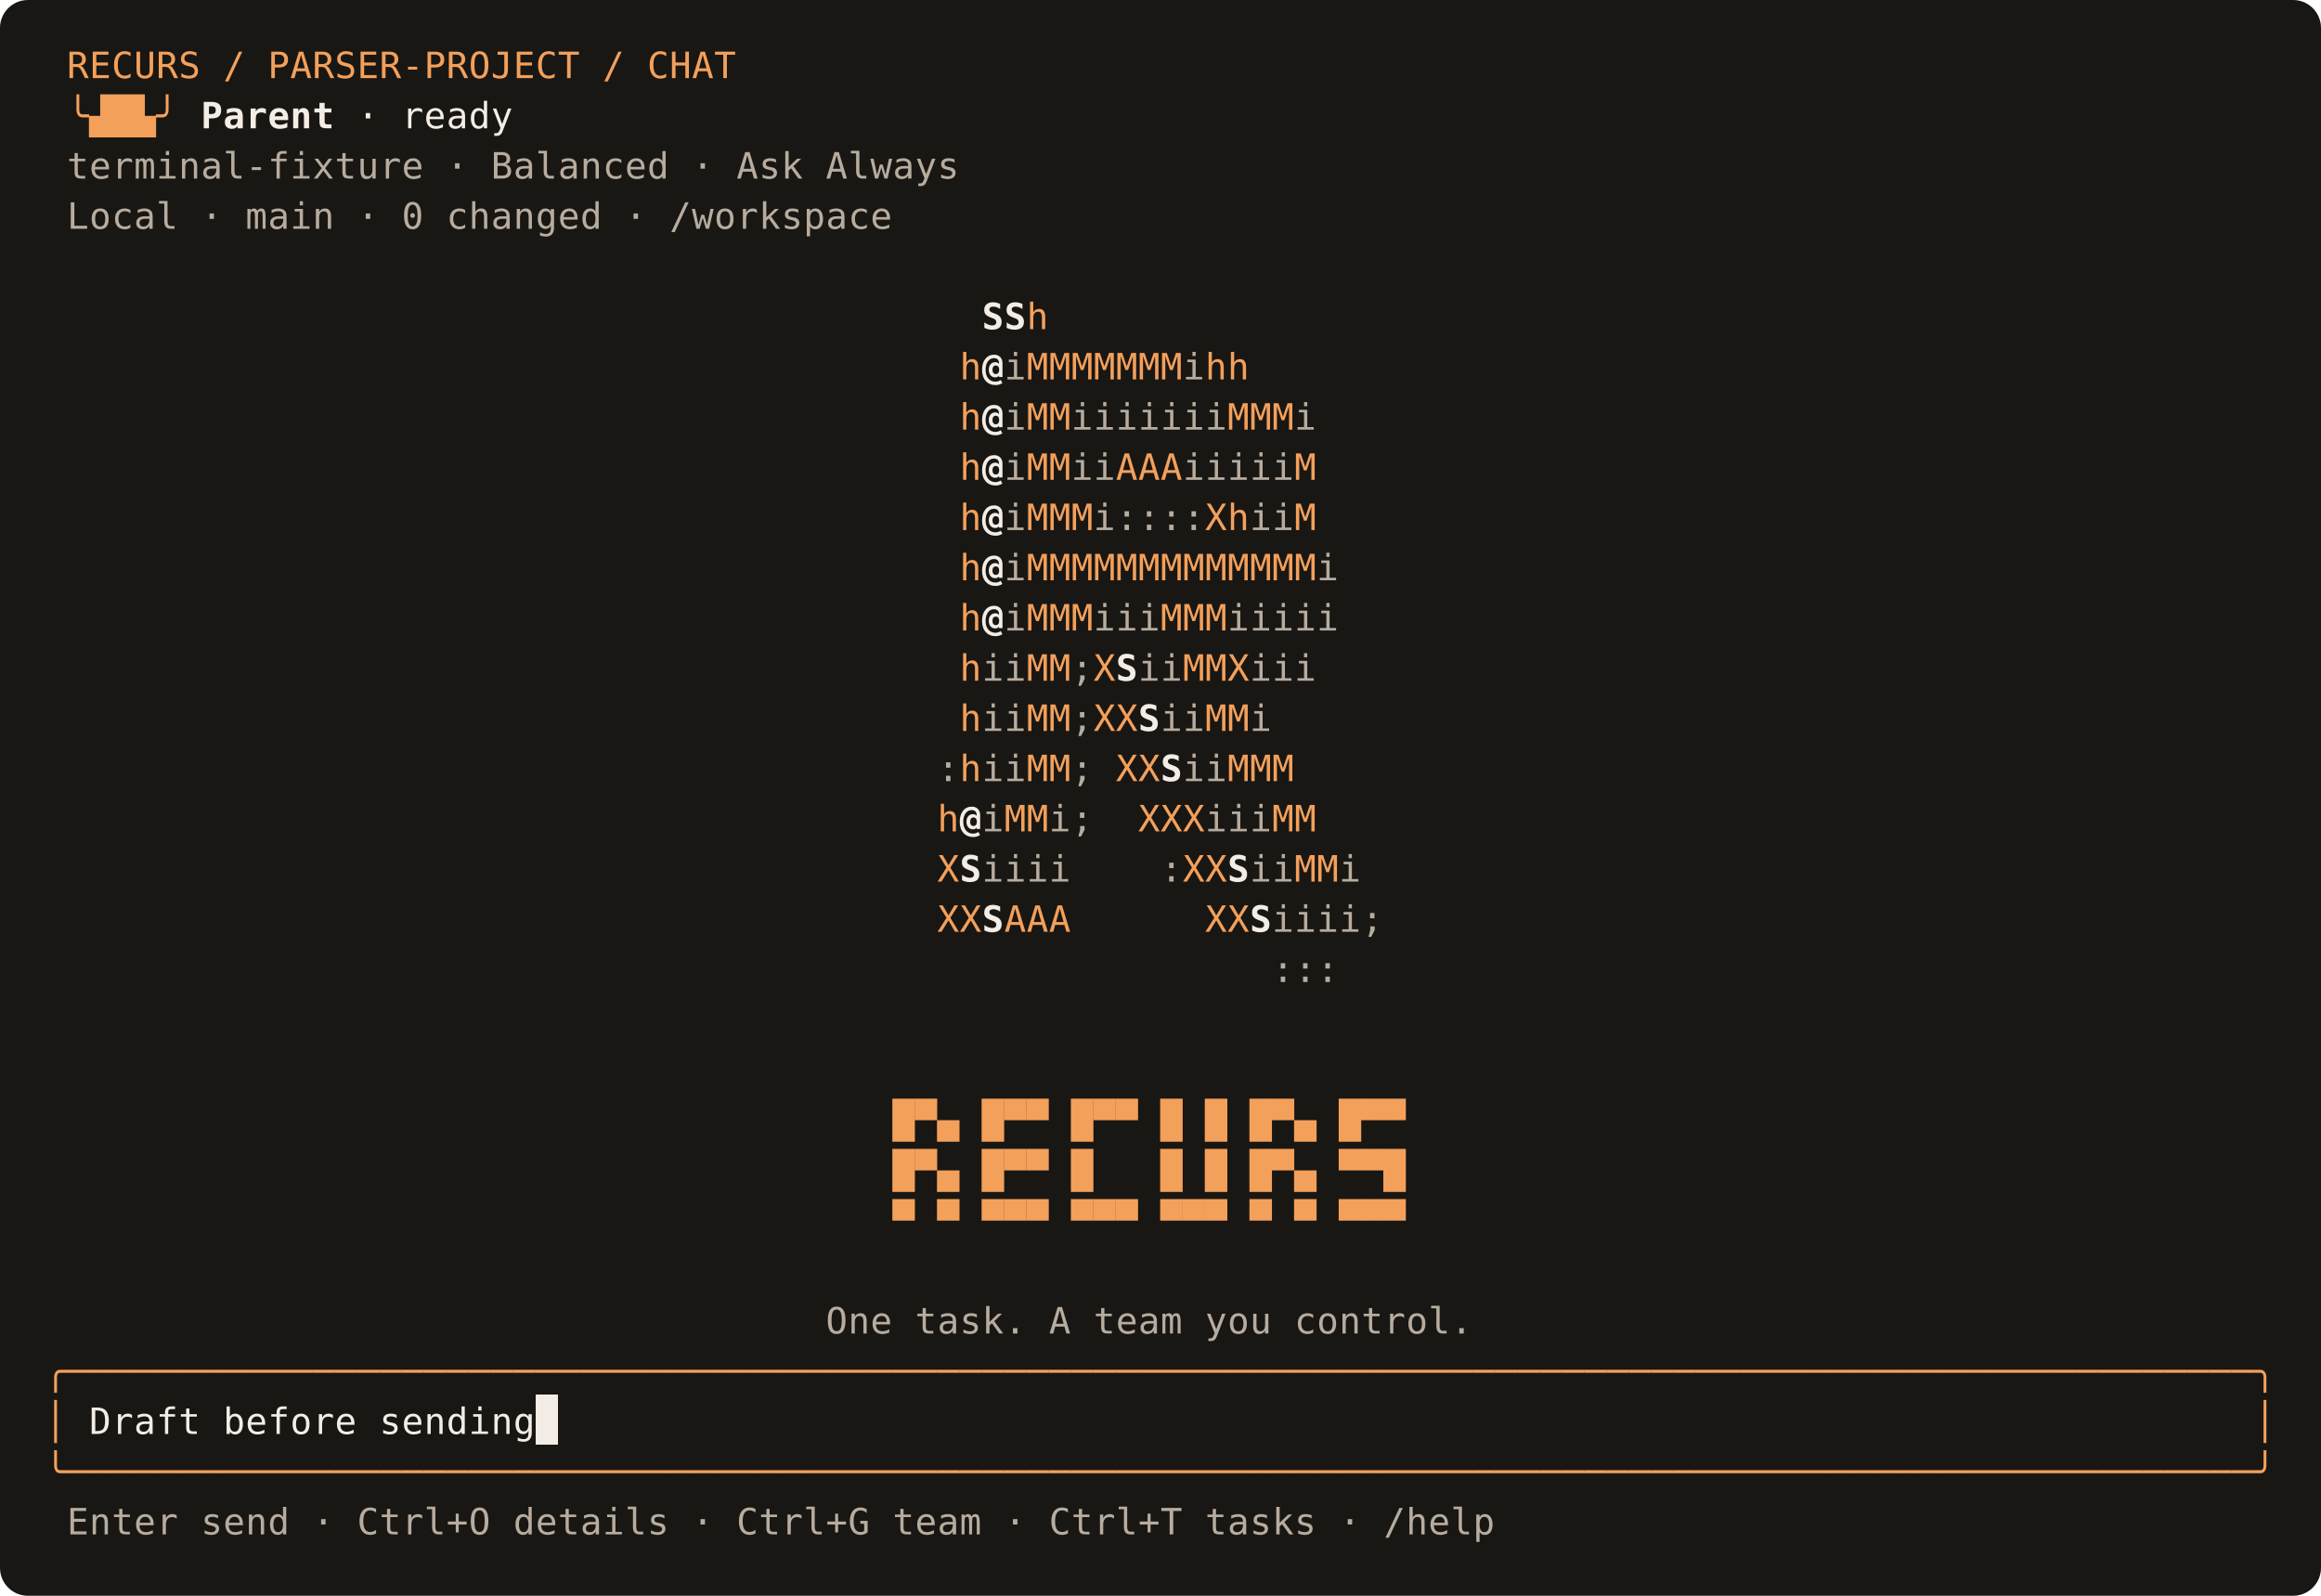
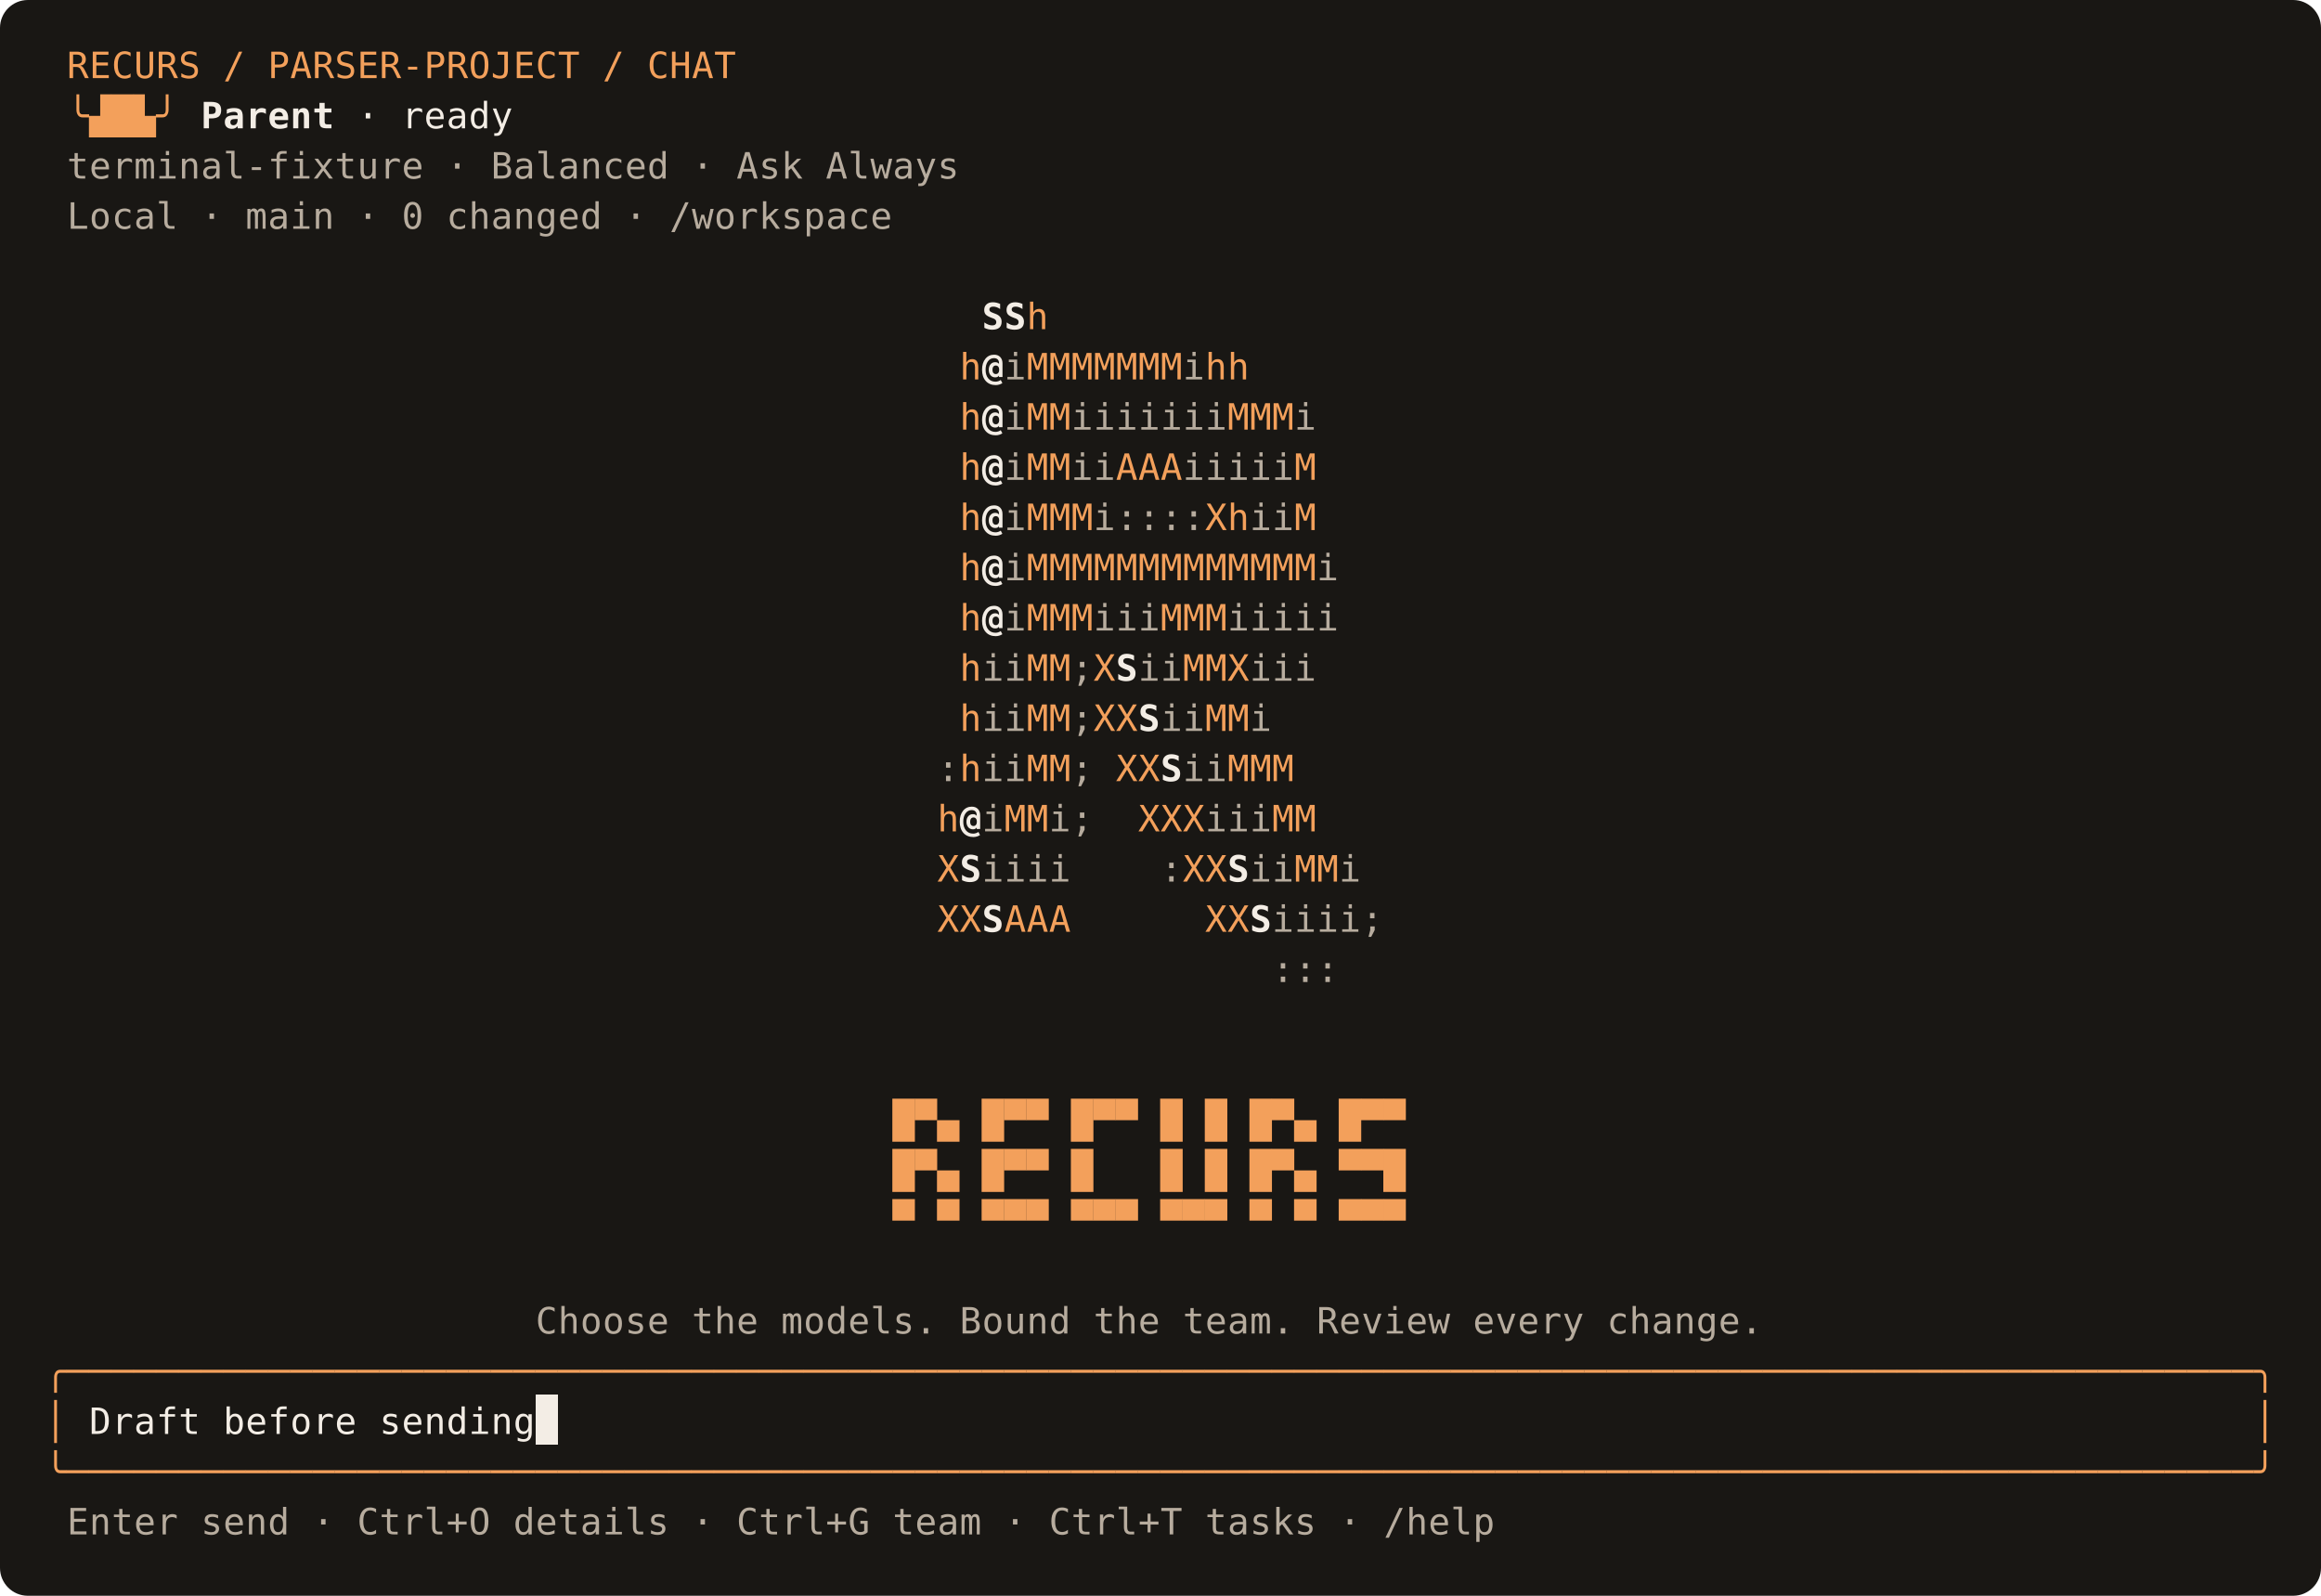
<svg xmlns="http://www.w3.org/2000/svg" width="832" height="572" viewBox="0 0 832 572" role="img" aria-label="Recurs terminal: opening-draft">
  <rect width="832" height="572" rx="10" fill="#191714" />
  <g shape-rendering="crispEdges">
    <rect x="16" y="14" width="800" height="18" fill="#191714" />
    <rect x="16" y="32" width="800" height="18" fill="#191714" />
    <rect x="16" y="50" width="800" height="18" fill="#191714" />
    <rect x="16" y="68" width="800" height="18" fill="#191714" />
    <rect x="16" y="86" width="800" height="18" fill="#191714" />
    <rect x="16" y="104" width="800" height="18" fill="#191714" />
    <rect x="16" y="122" width="800" height="18" fill="#191714" />
    <rect x="16" y="140" width="800" height="18" fill="#191714" />
    <rect x="16" y="158" width="800" height="18" fill="#191714" />
    <rect x="16" y="176" width="800" height="18" fill="#191714" />
    <rect x="16" y="194" width="800" height="18" fill="#191714" />
    <rect x="16" y="212" width="800" height="18" fill="#191714" />
    <rect x="16" y="230" width="800" height="18" fill="#191714" />
    <rect x="16" y="248" width="800" height="18" fill="#191714" />
    <rect x="16" y="266" width="800" height="18" fill="#191714" />
    <rect x="16" y="284" width="800" height="18" fill="#191714" />
    <rect x="16" y="302" width="800" height="18" fill="#191714" />
    <rect x="16" y="320" width="800" height="18" fill="#191714" />
    <rect x="16" y="338" width="800" height="18" fill="#191714" />
    <rect x="16" y="356" width="800" height="18" fill="#191714" />
    <rect x="16" y="374" width="800" height="18" fill="#191714" />
    <rect x="16" y="392" width="800" height="18" fill="#191714" />
    <rect x="16" y="410" width="800" height="18" fill="#191714" />
    <rect x="16" y="428" width="800" height="18" fill="#191714" />
    <rect x="16" y="446" width="800" height="18" fill="#191714" />
    <rect x="16" y="464" width="800" height="18" fill="#191714" />
    <rect x="16" y="482" width="800" height="18" fill="#191714" />
    <rect x="16" y="500" width="176" height="18" fill="#191714" />
    <rect x="192" y="500" width="8" height="18" fill="#f3ede5" />
    <rect x="200" y="500" width="616" height="18" fill="#191714" />
    <rect x="16" y="518" width="800" height="18" fill="#191714" />
    <rect x="16" y="536" width="800" height="18" fill="#191714" />
  </g>
  <g font-family="monospace" font-size="13">
    <text x="24" y="28" fill="#f3a05b">R</text>
    <text x="32" y="28" fill="#f3a05b">E</text>
    <text x="40" y="28" fill="#f3a05b">C</text>
    <text x="48" y="28" fill="#f3a05b">U</text>
    <text x="56" y="28" fill="#f3a05b">R</text>
    <text x="64" y="28" fill="#f3a05b">S</text>
    <text x="80" y="28" fill="#f3a05b">/</text>
    <text x="96" y="28" fill="#f3a05b">P</text>
    <text x="104" y="28" fill="#f3a05b">A</text>
    <text x="112" y="28" fill="#f3a05b">R</text>
    <text x="120" y="28" fill="#f3a05b">S</text>
    <text x="128" y="28" fill="#f3a05b">E</text>
    <text x="136" y="28" fill="#f3a05b">R</text>
    <text x="144" y="28" fill="#f3a05b">-</text>
    <text x="152" y="28" fill="#f3a05b">P</text>
    <text x="160" y="28" fill="#f3a05b">R</text>
    <text x="168" y="28" fill="#f3a05b">O</text>
    <text x="176" y="28" fill="#f3a05b">J</text>
    <text x="184" y="28" fill="#f3a05b">E</text>
    <text x="192" y="28" fill="#f3a05b">C</text>
    <text x="200" y="28" fill="#f3a05b">T</text>
    <text x="216" y="28" fill="#f3a05b">/</text>
    <text x="232" y="28" fill="#f3a05b">C</text>
    <text x="240" y="28" fill="#f3a05b">H</text>
    <text x="248" y="28" fill="#f3a05b">A</text>
    <text x="256" y="28" fill="#f3a05b">T</text>
    <text x="24" y="46" fill="#f3a05b">╰</text>
    <text x="32" y="46" fill="#f3a05b">▟</text>
    <text x="40" y="46" fill="#f3a05b">█</text>
    <text x="48" y="46" fill="#f3a05b">▙</text>
    <text x="56" y="46" fill="#f3a05b">╯</text>
    <text x="72" y="46" fill="#f3ede5" font-weight="bold">P</text>
    <text x="80" y="46" fill="#f3ede5" font-weight="bold">a</text>
    <text x="88" y="46" fill="#f3ede5" font-weight="bold">r</text>
    <text x="96" y="46" fill="#f3ede5" font-weight="bold">e</text>
    <text x="104" y="46" fill="#f3ede5" font-weight="bold">n</text>
    <text x="112" y="46" fill="#f3ede5" font-weight="bold">t</text>
    <text x="128" y="46" fill="#f3ede5">·</text>
    <text x="144" y="46" fill="#f3ede5">r</text>
    <text x="152" y="46" fill="#f3ede5">e</text>
    <text x="160" y="46" fill="#f3ede5">a</text>
    <text x="168" y="46" fill="#f3ede5">d</text>
    <text x="176" y="46" fill="#f3ede5">y</text>
    <text x="24" y="64" fill="#b7ac9e">t</text>
    <text x="32" y="64" fill="#b7ac9e">e</text>
    <text x="40" y="64" fill="#b7ac9e">r</text>
    <text x="48" y="64" fill="#b7ac9e">m</text>
    <text x="56" y="64" fill="#b7ac9e">i</text>
    <text x="64" y="64" fill="#b7ac9e">n</text>
    <text x="72" y="64" fill="#b7ac9e">a</text>
    <text x="80" y="64" fill="#b7ac9e">l</text>
    <text x="88" y="64" fill="#b7ac9e">-</text>
    <text x="96" y="64" fill="#b7ac9e">f</text>
    <text x="104" y="64" fill="#b7ac9e">i</text>
    <text x="112" y="64" fill="#b7ac9e">x</text>
    <text x="120" y="64" fill="#b7ac9e">t</text>
    <text x="128" y="64" fill="#b7ac9e">u</text>
    <text x="136" y="64" fill="#b7ac9e">r</text>
    <text x="144" y="64" fill="#b7ac9e">e</text>
    <text x="160" y="64" fill="#b7ac9e">·</text>
    <text x="176" y="64" fill="#b7ac9e">B</text>
    <text x="184" y="64" fill="#b7ac9e">a</text>
    <text x="192" y="64" fill="#b7ac9e">l</text>
    <text x="200" y="64" fill="#b7ac9e">a</text>
    <text x="208" y="64" fill="#b7ac9e">n</text>
    <text x="216" y="64" fill="#b7ac9e">c</text>
    <text x="224" y="64" fill="#b7ac9e">e</text>
    <text x="232" y="64" fill="#b7ac9e">d</text>
    <text x="248" y="64" fill="#b7ac9e">·</text>
    <text x="264" y="64" fill="#b7ac9e">A</text>
    <text x="272" y="64" fill="#b7ac9e">s</text>
    <text x="280" y="64" fill="#b7ac9e">k</text>
    <text x="296" y="64" fill="#b7ac9e">A</text>
    <text x="304" y="64" fill="#b7ac9e">l</text>
    <text x="312" y="64" fill="#b7ac9e">w</text>
    <text x="320" y="64" fill="#b7ac9e">a</text>
    <text x="328" y="64" fill="#b7ac9e">y</text>
    <text x="336" y="64" fill="#b7ac9e">s</text>
    <text x="24" y="82" fill="#b7ac9e">L</text>
    <text x="32" y="82" fill="#b7ac9e">o</text>
    <text x="40" y="82" fill="#b7ac9e">c</text>
    <text x="48" y="82" fill="#b7ac9e">a</text>
    <text x="56" y="82" fill="#b7ac9e">l</text>
    <text x="72" y="82" fill="#b7ac9e">·</text>
    <text x="88" y="82" fill="#b7ac9e">m</text>
    <text x="96" y="82" fill="#b7ac9e">a</text>
    <text x="104" y="82" fill="#b7ac9e">i</text>
    <text x="112" y="82" fill="#b7ac9e">n</text>
    <text x="128" y="82" fill="#b7ac9e">·</text>
    <text x="144" y="82" fill="#b7ac9e">0</text>
    <text x="160" y="82" fill="#b7ac9e">c</text>
    <text x="168" y="82" fill="#b7ac9e">h</text>
    <text x="176" y="82" fill="#b7ac9e">a</text>
    <text x="184" y="82" fill="#b7ac9e">n</text>
    <text x="192" y="82" fill="#b7ac9e">g</text>
    <text x="200" y="82" fill="#b7ac9e">e</text>
    <text x="208" y="82" fill="#b7ac9e">d</text>
    <text x="224" y="82" fill="#b7ac9e">·</text>
    <text x="240" y="82" fill="#b7ac9e">/</text>
    <text x="248" y="82" fill="#b7ac9e">w</text>
    <text x="256" y="82" fill="#b7ac9e">o</text>
    <text x="264" y="82" fill="#b7ac9e">r</text>
    <text x="272" y="82" fill="#b7ac9e">k</text>
    <text x="280" y="82" fill="#b7ac9e">s</text>
    <text x="288" y="82" fill="#b7ac9e">p</text>
    <text x="296" y="82" fill="#b7ac9e">a</text>
    <text x="304" y="82" fill="#b7ac9e">c</text>
    <text x="312" y="82" fill="#b7ac9e">e</text>
    <text x="352" y="118" fill="#f3ede5" font-weight="bold">S</text>
    <text x="360" y="118" fill="#f3ede5" font-weight="bold">S</text>
    <text x="368" y="118" fill="#f3a05b">h</text>
    <text x="344" y="136" fill="#f3a05b">h</text>
    <text x="352" y="136" fill="#f3ede5" font-weight="bold">@</text>
    <text x="360" y="136" fill="#b7ac9e">i</text>
    <text x="368" y="136" fill="#f3a05b">M</text>
    <text x="376" y="136" fill="#f3a05b">M</text>
    <text x="384" y="136" fill="#f3a05b">M</text>
    <text x="392" y="136" fill="#f3a05b">M</text>
    <text x="400" y="136" fill="#f3a05b">M</text>
    <text x="408" y="136" fill="#f3a05b">M</text>
    <text x="416" y="136" fill="#f3a05b">M</text>
    <text x="424" y="136" fill="#b7ac9e">i</text>
    <text x="432" y="136" fill="#f3a05b">h</text>
    <text x="440" y="136" fill="#f3a05b">h</text>
    <text x="344" y="154" fill="#f3a05b">h</text>
    <text x="352" y="154" fill="#f3ede5" font-weight="bold">@</text>
    <text x="360" y="154" fill="#b7ac9e">i</text>
    <text x="368" y="154" fill="#f3a05b">M</text>
    <text x="376" y="154" fill="#f3a05b">M</text>
    <text x="384" y="154" fill="#b7ac9e">i</text>
    <text x="392" y="154" fill="#b7ac9e">i</text>
    <text x="400" y="154" fill="#b7ac9e">i</text>
    <text x="408" y="154" fill="#b7ac9e">i</text>
    <text x="416" y="154" fill="#b7ac9e">i</text>
    <text x="424" y="154" fill="#b7ac9e">i</text>
    <text x="432" y="154" fill="#b7ac9e">i</text>
    <text x="440" y="154" fill="#f3a05b">M</text>
    <text x="448" y="154" fill="#f3a05b">M</text>
    <text x="456" y="154" fill="#f3a05b">M</text>
    <text x="464" y="154" fill="#b7ac9e">i</text>
    <text x="344" y="172" fill="#f3a05b">h</text>
    <text x="352" y="172" fill="#f3ede5" font-weight="bold">@</text>
    <text x="360" y="172" fill="#b7ac9e">i</text>
    <text x="368" y="172" fill="#f3a05b">M</text>
    <text x="376" y="172" fill="#f3a05b">M</text>
    <text x="384" y="172" fill="#b7ac9e">i</text>
    <text x="392" y="172" fill="#b7ac9e">i</text>
    <text x="400" y="172" fill="#f3a05b">A</text>
    <text x="408" y="172" fill="#f3a05b">A</text>
    <text x="416" y="172" fill="#f3a05b">A</text>
    <text x="424" y="172" fill="#b7ac9e">i</text>
    <text x="432" y="172" fill="#b7ac9e">i</text>
    <text x="440" y="172" fill="#b7ac9e">i</text>
    <text x="448" y="172" fill="#b7ac9e">i</text>
    <text x="456" y="172" fill="#b7ac9e">i</text>
    <text x="464" y="172" fill="#f3a05b">M</text>
    <text x="344" y="190" fill="#f3a05b">h</text>
    <text x="352" y="190" fill="#f3ede5" font-weight="bold">@</text>
    <text x="360" y="190" fill="#b7ac9e">i</text>
    <text x="368" y="190" fill="#f3a05b">M</text>
    <text x="376" y="190" fill="#f3a05b">M</text>
    <text x="384" y="190" fill="#f3a05b">M</text>
    <text x="392" y="190" fill="#b7ac9e">i</text>
    <text x="400" y="190" fill="#b7ac9e">:</text>
    <text x="408" y="190" fill="#b7ac9e">:</text>
    <text x="416" y="190" fill="#b7ac9e">:</text>
    <text x="424" y="190" fill="#b7ac9e">:</text>
    <text x="432" y="190" fill="#f3a05b">X</text>
    <text x="440" y="190" fill="#f3a05b">h</text>
    <text x="448" y="190" fill="#b7ac9e">i</text>
    <text x="456" y="190" fill="#b7ac9e">i</text>
    <text x="464" y="190" fill="#f3a05b">M</text>
    <text x="344" y="208" fill="#f3a05b">h</text>
    <text x="352" y="208" fill="#f3ede5" font-weight="bold">@</text>
    <text x="360" y="208" fill="#b7ac9e">i</text>
    <text x="368" y="208" fill="#f3a05b">M</text>
    <text x="376" y="208" fill="#f3a05b">M</text>
    <text x="384" y="208" fill="#f3a05b">M</text>
    <text x="392" y="208" fill="#f3a05b">M</text>
    <text x="400" y="208" fill="#f3a05b">M</text>
    <text x="408" y="208" fill="#f3a05b">M</text>
    <text x="416" y="208" fill="#f3a05b">M</text>
    <text x="424" y="208" fill="#f3a05b">M</text>
    <text x="432" y="208" fill="#f3a05b">M</text>
    <text x="440" y="208" fill="#f3a05b">M</text>
    <text x="448" y="208" fill="#f3a05b">M</text>
    <text x="456" y="208" fill="#f3a05b">M</text>
    <text x="464" y="208" fill="#f3a05b">M</text>
    <text x="472" y="208" fill="#b7ac9e">i</text>
    <text x="344" y="226" fill="#f3a05b">h</text>
    <text x="352" y="226" fill="#f3ede5" font-weight="bold">@</text>
    <text x="360" y="226" fill="#b7ac9e">i</text>
    <text x="368" y="226" fill="#f3a05b">M</text>
    <text x="376" y="226" fill="#f3a05b">M</text>
    <text x="384" y="226" fill="#f3a05b">M</text>
    <text x="392" y="226" fill="#b7ac9e">i</text>
    <text x="400" y="226" fill="#b7ac9e">i</text>
    <text x="408" y="226" fill="#b7ac9e">i</text>
    <text x="416" y="226" fill="#f3a05b">M</text>
    <text x="424" y="226" fill="#f3a05b">M</text>
    <text x="432" y="226" fill="#f3a05b">M</text>
    <text x="440" y="226" fill="#b7ac9e">i</text>
    <text x="448" y="226" fill="#b7ac9e">i</text>
    <text x="456" y="226" fill="#b7ac9e">i</text>
    <text x="464" y="226" fill="#b7ac9e">i</text>
    <text x="472" y="226" fill="#b7ac9e">i</text>
    <text x="344" y="244" fill="#f3a05b">h</text>
    <text x="352" y="244" fill="#b7ac9e">i</text>
    <text x="360" y="244" fill="#b7ac9e">i</text>
    <text x="368" y="244" fill="#f3a05b">M</text>
    <text x="376" y="244" fill="#f3a05b">M</text>
    <text x="384" y="244" fill="#b7ac9e">;</text>
    <text x="392" y="244" fill="#f3a05b">X</text>
    <text x="400" y="244" fill="#f3ede5" font-weight="bold">S</text>
    <text x="408" y="244" fill="#b7ac9e">i</text>
    <text x="416" y="244" fill="#b7ac9e">i</text>
    <text x="424" y="244" fill="#f3a05b">M</text>
    <text x="432" y="244" fill="#f3a05b">M</text>
    <text x="440" y="244" fill="#f3a05b">X</text>
    <text x="448" y="244" fill="#b7ac9e">i</text>
    <text x="456" y="244" fill="#b7ac9e">i</text>
    <text x="464" y="244" fill="#b7ac9e">i</text>
    <text x="344" y="262" fill="#f3a05b">h</text>
    <text x="352" y="262" fill="#b7ac9e">i</text>
    <text x="360" y="262" fill="#b7ac9e">i</text>
    <text x="368" y="262" fill="#f3a05b">M</text>
    <text x="376" y="262" fill="#f3a05b">M</text>
    <text x="384" y="262" fill="#b7ac9e">;</text>
    <text x="392" y="262" fill="#f3a05b">X</text>
    <text x="400" y="262" fill="#f3a05b">X</text>
    <text x="408" y="262" fill="#f3ede5" font-weight="bold">S</text>
    <text x="416" y="262" fill="#b7ac9e">i</text>
    <text x="424" y="262" fill="#b7ac9e">i</text>
    <text x="432" y="262" fill="#f3a05b">M</text>
    <text x="440" y="262" fill="#f3a05b">M</text>
    <text x="448" y="262" fill="#b7ac9e">i</text>
    <text x="336" y="280" fill="#b7ac9e">:</text>
    <text x="344" y="280" fill="#f3a05b">h</text>
    <text x="352" y="280" fill="#b7ac9e">i</text>
    <text x="360" y="280" fill="#b7ac9e">i</text>
    <text x="368" y="280" fill="#f3a05b">M</text>
    <text x="376" y="280" fill="#f3a05b">M</text>
    <text x="384" y="280" fill="#b7ac9e">;</text>
    <text x="400" y="280" fill="#f3a05b">X</text>
    <text x="408" y="280" fill="#f3a05b">X</text>
    <text x="416" y="280" fill="#f3ede5" font-weight="bold">S</text>
    <text x="424" y="280" fill="#b7ac9e">i</text>
    <text x="432" y="280" fill="#b7ac9e">i</text>
    <text x="440" y="280" fill="#f3a05b">M</text>
    <text x="448" y="280" fill="#f3a05b">M</text>
    <text x="456" y="280" fill="#f3a05b">M</text>
    <text x="336" y="298" fill="#f3a05b">h</text>
    <text x="344" y="298" fill="#f3ede5" font-weight="bold">@</text>
    <text x="352" y="298" fill="#b7ac9e">i</text>
    <text x="360" y="298" fill="#f3a05b">M</text>
    <text x="368" y="298" fill="#f3a05b">M</text>
    <text x="376" y="298" fill="#b7ac9e">i</text>
    <text x="384" y="298" fill="#b7ac9e">;</text>
    <text x="408" y="298" fill="#f3a05b">X</text>
    <text x="416" y="298" fill="#f3a05b">X</text>
    <text x="424" y="298" fill="#f3a05b">X</text>
    <text x="432" y="298" fill="#b7ac9e">i</text>
    <text x="440" y="298" fill="#b7ac9e">i</text>
    <text x="448" y="298" fill="#b7ac9e">i</text>
    <text x="456" y="298" fill="#f3a05b">M</text>
    <text x="464" y="298" fill="#f3a05b">M</text>
    <text x="336" y="316" fill="#f3a05b">X</text>
    <text x="344" y="316" fill="#f3ede5" font-weight="bold">S</text>
    <text x="352" y="316" fill="#b7ac9e">i</text>
    <text x="360" y="316" fill="#b7ac9e">i</text>
    <text x="368" y="316" fill="#b7ac9e">i</text>
    <text x="376" y="316" fill="#b7ac9e">i</text>
    <text x="416" y="316" fill="#b7ac9e">:</text>
    <text x="424" y="316" fill="#f3a05b">X</text>
    <text x="432" y="316" fill="#f3a05b">X</text>
    <text x="440" y="316" fill="#f3ede5" font-weight="bold">S</text>
    <text x="448" y="316" fill="#b7ac9e">i</text>
    <text x="456" y="316" fill="#b7ac9e">i</text>
    <text x="464" y="316" fill="#f3a05b">M</text>
    <text x="472" y="316" fill="#f3a05b">M</text>
    <text x="480" y="316" fill="#b7ac9e">i</text>
    <text x="336" y="334" fill="#f3a05b">X</text>
    <text x="344" y="334" fill="#f3a05b">X</text>
    <text x="352" y="334" fill="#f3ede5" font-weight="bold">S</text>
    <text x="360" y="334" fill="#f3a05b">A</text>
    <text x="368" y="334" fill="#f3a05b">A</text>
    <text x="376" y="334" fill="#f3a05b">A</text>
    <text x="432" y="334" fill="#f3a05b">X</text>
    <text x="440" y="334" fill="#f3a05b">X</text>
    <text x="448" y="334" fill="#f3ede5" font-weight="bold">S</text>
    <text x="456" y="334" fill="#b7ac9e">i</text>
    <text x="464" y="334" fill="#b7ac9e">i</text>
    <text x="472" y="334" fill="#b7ac9e">i</text>
    <text x="480" y="334" fill="#b7ac9e">i</text>
    <text x="488" y="334" fill="#b7ac9e">;</text>
    <text x="456" y="352" fill="#b7ac9e">:</text>
    <text x="464" y="352" fill="#b7ac9e">:</text>
    <text x="472" y="352" fill="#b7ac9e">:</text>
    <text x="320" y="406" fill="#f3a05b">█</text>
    <text x="328" y="406" fill="#f3a05b">▀</text>
    <text x="336" y="406" fill="#f3a05b">▄</text>
    <text x="352" y="406" fill="#f3a05b">█</text>
    <text x="360" y="406" fill="#f3a05b">▀</text>
    <text x="368" y="406" fill="#f3a05b">▀</text>
    <text x="384" y="406" fill="#f3a05b">█</text>
    <text x="392" y="406" fill="#f3a05b">▀</text>
    <text x="400" y="406" fill="#f3a05b">▀</text>
    <text x="416" y="406" fill="#f3a05b">█</text>
    <text x="432" y="406" fill="#f3a05b">█</text>
    <text x="448" y="406" fill="#f3a05b">█</text>
    <text x="456" y="406" fill="#f3a05b">▀</text>
    <text x="464" y="406" fill="#f3a05b">▄</text>
    <text x="480" y="406" fill="#f3a05b">█</text>
    <text x="488" y="406" fill="#f3a05b">▀</text>
    <text x="496" y="406" fill="#f3a05b">▀</text>
    <text x="320" y="424" fill="#f3a05b">█</text>
    <text x="328" y="424" fill="#f3a05b">▀</text>
    <text x="336" y="424" fill="#f3a05b">▄</text>
    <text x="352" y="424" fill="#f3a05b">█</text>
    <text x="360" y="424" fill="#f3a05b">▀</text>
    <text x="368" y="424" fill="#f3a05b">▀</text>
    <text x="384" y="424" fill="#f3a05b">█</text>
    <text x="416" y="424" fill="#f3a05b">█</text>
    <text x="432" y="424" fill="#f3a05b">█</text>
    <text x="448" y="424" fill="#f3a05b">█</text>
    <text x="456" y="424" fill="#f3a05b">▀</text>
    <text x="464" y="424" fill="#f3a05b">▄</text>
    <text x="480" y="424" fill="#f3a05b">▀</text>
    <text x="488" y="424" fill="#f3a05b">▀</text>
    <text x="496" y="424" fill="#f3a05b">█</text>
    <text x="320" y="442" fill="#f3a05b">▀</text>
    <text x="336" y="442" fill="#f3a05b">▀</text>
    <text x="352" y="442" fill="#f3a05b">▀</text>
    <text x="360" y="442" fill="#f3a05b">▀</text>
    <text x="368" y="442" fill="#f3a05b">▀</text>
    <text x="384" y="442" fill="#f3a05b">▀</text>
    <text x="392" y="442" fill="#f3a05b">▀</text>
    <text x="400" y="442" fill="#f3a05b">▀</text>
    <text x="416" y="442" fill="#f3a05b">▀</text>
    <text x="424" y="442" fill="#f3a05b">▀</text>
    <text x="432" y="442" fill="#f3a05b">▀</text>
    <text x="448" y="442" fill="#f3a05b">▀</text>
    <text x="464" y="442" fill="#f3a05b">▀</text>
    <text x="480" y="442" fill="#f3a05b">▀</text>
    <text x="488" y="442" fill="#f3a05b">▀</text>
    <text x="496" y="442" fill="#f3a05b">▀</text>
-     <text x="296" y="478" fill="#b7ac9e">O</text>
-     <text x="304" y="478" fill="#b7ac9e">n</text>
-     <text x="312" y="478" fill="#b7ac9e">e</text>
-     <text x="328" y="478" fill="#b7ac9e">t</text>
-     <text x="336" y="478" fill="#b7ac9e">a</text>
-     <text x="344" y="478" fill="#b7ac9e">s</text>
-     <text x="352" y="478" fill="#b7ac9e">k</text>
-     <text x="360" y="478" fill="#b7ac9e">.</text>
-     <text x="376" y="478" fill="#b7ac9e">A</text>
+     <text x="192" y="478" fill="#b7ac9e">C</text>
+     <text x="200" y="478" fill="#b7ac9e">h</text>
+     <text x="208" y="478" fill="#b7ac9e">o</text>
+     <text x="216" y="478" fill="#b7ac9e">o</text>
+     <text x="224" y="478" fill="#b7ac9e">s</text>
+     <text x="232" y="478" fill="#b7ac9e">e</text>
+     <text x="248" y="478" fill="#b7ac9e">t</text>
+     <text x="256" y="478" fill="#b7ac9e">h</text>
+     <text x="264" y="478" fill="#b7ac9e">e</text>
+     <text x="280" y="478" fill="#b7ac9e">m</text>
+     <text x="288" y="478" fill="#b7ac9e">o</text>
+     <text x="296" y="478" fill="#b7ac9e">d</text>
+     <text x="304" y="478" fill="#b7ac9e">e</text>
+     <text x="312" y="478" fill="#b7ac9e">l</text>
+     <text x="320" y="478" fill="#b7ac9e">s</text>
+     <text x="328" y="478" fill="#b7ac9e">.</text>
+     <text x="344" y="478" fill="#b7ac9e">B</text>
+     <text x="352" y="478" fill="#b7ac9e">o</text>
+     <text x="360" y="478" fill="#b7ac9e">u</text>
+     <text x="368" y="478" fill="#b7ac9e">n</text>
+     <text x="376" y="478" fill="#b7ac9e">d</text>
    <text x="392" y="478" fill="#b7ac9e">t</text>
-     <text x="400" y="478" fill="#b7ac9e">e</text>
-     <text x="408" y="478" fill="#b7ac9e">a</text>
-     <text x="416" y="478" fill="#b7ac9e">m</text>
-     <text x="432" y="478" fill="#b7ac9e">y</text>
-     <text x="440" y="478" fill="#b7ac9e">o</text>
-     <text x="448" y="478" fill="#b7ac9e">u</text>
-     <text x="464" y="478" fill="#b7ac9e">c</text>
-     <text x="472" y="478" fill="#b7ac9e">o</text>
-     <text x="480" y="478" fill="#b7ac9e">n</text>
-     <text x="488" y="478" fill="#b7ac9e">t</text>
-     <text x="496" y="478" fill="#b7ac9e">r</text>
-     <text x="504" y="478" fill="#b7ac9e">o</text>
-     <text x="512" y="478" fill="#b7ac9e">l</text>
-     <text x="520" y="478" fill="#b7ac9e">.</text>
+     <text x="400" y="478" fill="#b7ac9e">h</text>
+     <text x="408" y="478" fill="#b7ac9e">e</text>
+     <text x="424" y="478" fill="#b7ac9e">t</text>
+     <text x="432" y="478" fill="#b7ac9e">e</text>
+     <text x="440" y="478" fill="#b7ac9e">a</text>
+     <text x="448" y="478" fill="#b7ac9e">m</text>
+     <text x="456" y="478" fill="#b7ac9e">.</text>
+     <text x="472" y="478" fill="#b7ac9e">R</text>
+     <text x="480" y="478" fill="#b7ac9e">e</text>
+     <text x="488" y="478" fill="#b7ac9e">v</text>
+     <text x="496" y="478" fill="#b7ac9e">i</text>
+     <text x="504" y="478" fill="#b7ac9e">e</text>
+     <text x="512" y="478" fill="#b7ac9e">w</text>
+     <text x="528" y="478" fill="#b7ac9e">e</text>
+     <text x="536" y="478" fill="#b7ac9e">v</text>
+     <text x="544" y="478" fill="#b7ac9e">e</text>
+     <text x="552" y="478" fill="#b7ac9e">r</text>
+     <text x="560" y="478" fill="#b7ac9e">y</text>
+     <text x="576" y="478" fill="#b7ac9e">c</text>
+     <text x="584" y="478" fill="#b7ac9e">h</text>
+     <text x="592" y="478" fill="#b7ac9e">a</text>
+     <text x="600" y="478" fill="#b7ac9e">n</text>
+     <text x="608" y="478" fill="#b7ac9e">g</text>
+     <text x="616" y="478" fill="#b7ac9e">e</text>
+     <text x="624" y="478" fill="#b7ac9e">.</text>
    <text x="16" y="496" fill="#f3a05b">╭</text>
    <text x="24" y="496" fill="#f3a05b">─</text>
    <text x="32" y="496" fill="#f3a05b">─</text>
    <text x="40" y="496" fill="#f3a05b">─</text>
    <text x="48" y="496" fill="#f3a05b">─</text>
    <text x="56" y="496" fill="#f3a05b">─</text>
    <text x="64" y="496" fill="#f3a05b">─</text>
    <text x="72" y="496" fill="#f3a05b">─</text>
    <text x="80" y="496" fill="#f3a05b">─</text>
    <text x="88" y="496" fill="#f3a05b">─</text>
    <text x="96" y="496" fill="#f3a05b">─</text>
    <text x="104" y="496" fill="#f3a05b">─</text>
    <text x="112" y="496" fill="#f3a05b">─</text>
    <text x="120" y="496" fill="#f3a05b">─</text>
    <text x="128" y="496" fill="#f3a05b">─</text>
    <text x="136" y="496" fill="#f3a05b">─</text>
    <text x="144" y="496" fill="#f3a05b">─</text>
    <text x="152" y="496" fill="#f3a05b">─</text>
    <text x="160" y="496" fill="#f3a05b">─</text>
    <text x="168" y="496" fill="#f3a05b">─</text>
    <text x="176" y="496" fill="#f3a05b">─</text>
    <text x="184" y="496" fill="#f3a05b">─</text>
    <text x="192" y="496" fill="#f3a05b">─</text>
    <text x="200" y="496" fill="#f3a05b">─</text>
    <text x="208" y="496" fill="#f3a05b">─</text>
    <text x="216" y="496" fill="#f3a05b">─</text>
    <text x="224" y="496" fill="#f3a05b">─</text>
    <text x="232" y="496" fill="#f3a05b">─</text>
    <text x="240" y="496" fill="#f3a05b">─</text>
    <text x="248" y="496" fill="#f3a05b">─</text>
    <text x="256" y="496" fill="#f3a05b">─</text>
    <text x="264" y="496" fill="#f3a05b">─</text>
    <text x="272" y="496" fill="#f3a05b">─</text>
    <text x="280" y="496" fill="#f3a05b">─</text>
    <text x="288" y="496" fill="#f3a05b">─</text>
    <text x="296" y="496" fill="#f3a05b">─</text>
    <text x="304" y="496" fill="#f3a05b">─</text>
    <text x="312" y="496" fill="#f3a05b">─</text>
    <text x="320" y="496" fill="#f3a05b">─</text>
    <text x="328" y="496" fill="#f3a05b">─</text>
    <text x="336" y="496" fill="#f3a05b">─</text>
    <text x="344" y="496" fill="#f3a05b">─</text>
    <text x="352" y="496" fill="#f3a05b">─</text>
    <text x="360" y="496" fill="#f3a05b">─</text>
    <text x="368" y="496" fill="#f3a05b">─</text>
    <text x="376" y="496" fill="#f3a05b">─</text>
    <text x="384" y="496" fill="#f3a05b">─</text>
    <text x="392" y="496" fill="#f3a05b">─</text>
    <text x="400" y="496" fill="#f3a05b">─</text>
    <text x="408" y="496" fill="#f3a05b">─</text>
    <text x="416" y="496" fill="#f3a05b">─</text>
    <text x="424" y="496" fill="#f3a05b">─</text>
    <text x="432" y="496" fill="#f3a05b">─</text>
    <text x="440" y="496" fill="#f3a05b">─</text>
    <text x="448" y="496" fill="#f3a05b">─</text>
    <text x="456" y="496" fill="#f3a05b">─</text>
    <text x="464" y="496" fill="#f3a05b">─</text>
    <text x="472" y="496" fill="#f3a05b">─</text>
    <text x="480" y="496" fill="#f3a05b">─</text>
    <text x="488" y="496" fill="#f3a05b">─</text>
    <text x="496" y="496" fill="#f3a05b">─</text>
    <text x="504" y="496" fill="#f3a05b">─</text>
    <text x="512" y="496" fill="#f3a05b">─</text>
    <text x="520" y="496" fill="#f3a05b">─</text>
    <text x="528" y="496" fill="#f3a05b">─</text>
    <text x="536" y="496" fill="#f3a05b">─</text>
    <text x="544" y="496" fill="#f3a05b">─</text>
    <text x="552" y="496" fill="#f3a05b">─</text>
    <text x="560" y="496" fill="#f3a05b">─</text>
    <text x="568" y="496" fill="#f3a05b">─</text>
    <text x="576" y="496" fill="#f3a05b">─</text>
    <text x="584" y="496" fill="#f3a05b">─</text>
    <text x="592" y="496" fill="#f3a05b">─</text>
    <text x="600" y="496" fill="#f3a05b">─</text>
    <text x="608" y="496" fill="#f3a05b">─</text>
    <text x="616" y="496" fill="#f3a05b">─</text>
    <text x="624" y="496" fill="#f3a05b">─</text>
    <text x="632" y="496" fill="#f3a05b">─</text>
    <text x="640" y="496" fill="#f3a05b">─</text>
    <text x="648" y="496" fill="#f3a05b">─</text>
    <text x="656" y="496" fill="#f3a05b">─</text>
    <text x="664" y="496" fill="#f3a05b">─</text>
    <text x="672" y="496" fill="#f3a05b">─</text>
    <text x="680" y="496" fill="#f3a05b">─</text>
    <text x="688" y="496" fill="#f3a05b">─</text>
    <text x="696" y="496" fill="#f3a05b">─</text>
    <text x="704" y="496" fill="#f3a05b">─</text>
    <text x="712" y="496" fill="#f3a05b">─</text>
    <text x="720" y="496" fill="#f3a05b">─</text>
    <text x="728" y="496" fill="#f3a05b">─</text>
    <text x="736" y="496" fill="#f3a05b">─</text>
    <text x="744" y="496" fill="#f3a05b">─</text>
    <text x="752" y="496" fill="#f3a05b">─</text>
    <text x="760" y="496" fill="#f3a05b">─</text>
    <text x="768" y="496" fill="#f3a05b">─</text>
    <text x="776" y="496" fill="#f3a05b">─</text>
    <text x="784" y="496" fill="#f3a05b">─</text>
    <text x="792" y="496" fill="#f3a05b">─</text>
    <text x="800" y="496" fill="#f3a05b">─</text>
    <text x="808" y="496" fill="#f3a05b">╮</text>
    <text x="16" y="514" fill="#f3a05b">│</text>
    <text x="32" y="514" fill="#f3ede5">D</text>
    <text x="40" y="514" fill="#f3ede5">r</text>
    <text x="48" y="514" fill="#f3ede5">a</text>
    <text x="56" y="514" fill="#f3ede5">f</text>
    <text x="64" y="514" fill="#f3ede5">t</text>
    <text x="80" y="514" fill="#f3ede5">b</text>
    <text x="88" y="514" fill="#f3ede5">e</text>
    <text x="96" y="514" fill="#f3ede5">f</text>
    <text x="104" y="514" fill="#f3ede5">o</text>
    <text x="112" y="514" fill="#f3ede5">r</text>
    <text x="120" y="514" fill="#f3ede5">e</text>
    <text x="136" y="514" fill="#f3ede5">s</text>
    <text x="144" y="514" fill="#f3ede5">e</text>
    <text x="152" y="514" fill="#f3ede5">n</text>
    <text x="160" y="514" fill="#f3ede5">d</text>
    <text x="168" y="514" fill="#f3ede5">i</text>
    <text x="176" y="514" fill="#f3ede5">n</text>
    <text x="184" y="514" fill="#f3ede5">g</text>
    <text x="808" y="514" fill="#f3a05b">│</text>
    <text x="16" y="532" fill="#f3a05b">╰</text>
    <text x="24" y="532" fill="#f3a05b">─</text>
    <text x="32" y="532" fill="#f3a05b">─</text>
    <text x="40" y="532" fill="#f3a05b">─</text>
    <text x="48" y="532" fill="#f3a05b">─</text>
    <text x="56" y="532" fill="#f3a05b">─</text>
    <text x="64" y="532" fill="#f3a05b">─</text>
    <text x="72" y="532" fill="#f3a05b">─</text>
    <text x="80" y="532" fill="#f3a05b">─</text>
    <text x="88" y="532" fill="#f3a05b">─</text>
    <text x="96" y="532" fill="#f3a05b">─</text>
    <text x="104" y="532" fill="#f3a05b">─</text>
    <text x="112" y="532" fill="#f3a05b">─</text>
    <text x="120" y="532" fill="#f3a05b">─</text>
    <text x="128" y="532" fill="#f3a05b">─</text>
    <text x="136" y="532" fill="#f3a05b">─</text>
    <text x="144" y="532" fill="#f3a05b">─</text>
    <text x="152" y="532" fill="#f3a05b">─</text>
    <text x="160" y="532" fill="#f3a05b">─</text>
    <text x="168" y="532" fill="#f3a05b">─</text>
    <text x="176" y="532" fill="#f3a05b">─</text>
    <text x="184" y="532" fill="#f3a05b">─</text>
    <text x="192" y="532" fill="#f3a05b">─</text>
    <text x="200" y="532" fill="#f3a05b">─</text>
    <text x="208" y="532" fill="#f3a05b">─</text>
    <text x="216" y="532" fill="#f3a05b">─</text>
    <text x="224" y="532" fill="#f3a05b">─</text>
    <text x="232" y="532" fill="#f3a05b">─</text>
    <text x="240" y="532" fill="#f3a05b">─</text>
    <text x="248" y="532" fill="#f3a05b">─</text>
    <text x="256" y="532" fill="#f3a05b">─</text>
    <text x="264" y="532" fill="#f3a05b">─</text>
    <text x="272" y="532" fill="#f3a05b">─</text>
    <text x="280" y="532" fill="#f3a05b">─</text>
    <text x="288" y="532" fill="#f3a05b">─</text>
    <text x="296" y="532" fill="#f3a05b">─</text>
    <text x="304" y="532" fill="#f3a05b">─</text>
    <text x="312" y="532" fill="#f3a05b">─</text>
    <text x="320" y="532" fill="#f3a05b">─</text>
    <text x="328" y="532" fill="#f3a05b">─</text>
    <text x="336" y="532" fill="#f3a05b">─</text>
    <text x="344" y="532" fill="#f3a05b">─</text>
    <text x="352" y="532" fill="#f3a05b">─</text>
    <text x="360" y="532" fill="#f3a05b">─</text>
    <text x="368" y="532" fill="#f3a05b">─</text>
    <text x="376" y="532" fill="#f3a05b">─</text>
    <text x="384" y="532" fill="#f3a05b">─</text>
    <text x="392" y="532" fill="#f3a05b">─</text>
    <text x="400" y="532" fill="#f3a05b">─</text>
    <text x="408" y="532" fill="#f3a05b">─</text>
    <text x="416" y="532" fill="#f3a05b">─</text>
    <text x="424" y="532" fill="#f3a05b">─</text>
    <text x="432" y="532" fill="#f3a05b">─</text>
    <text x="440" y="532" fill="#f3a05b">─</text>
    <text x="448" y="532" fill="#f3a05b">─</text>
    <text x="456" y="532" fill="#f3a05b">─</text>
    <text x="464" y="532" fill="#f3a05b">─</text>
    <text x="472" y="532" fill="#f3a05b">─</text>
    <text x="480" y="532" fill="#f3a05b">─</text>
    <text x="488" y="532" fill="#f3a05b">─</text>
    <text x="496" y="532" fill="#f3a05b">─</text>
    <text x="504" y="532" fill="#f3a05b">─</text>
    <text x="512" y="532" fill="#f3a05b">─</text>
    <text x="520" y="532" fill="#f3a05b">─</text>
    <text x="528" y="532" fill="#f3a05b">─</text>
    <text x="536" y="532" fill="#f3a05b">─</text>
    <text x="544" y="532" fill="#f3a05b">─</text>
    <text x="552" y="532" fill="#f3a05b">─</text>
    <text x="560" y="532" fill="#f3a05b">─</text>
    <text x="568" y="532" fill="#f3a05b">─</text>
    <text x="576" y="532" fill="#f3a05b">─</text>
    <text x="584" y="532" fill="#f3a05b">─</text>
    <text x="592" y="532" fill="#f3a05b">─</text>
    <text x="600" y="532" fill="#f3a05b">─</text>
    <text x="608" y="532" fill="#f3a05b">─</text>
    <text x="616" y="532" fill="#f3a05b">─</text>
    <text x="624" y="532" fill="#f3a05b">─</text>
    <text x="632" y="532" fill="#f3a05b">─</text>
    <text x="640" y="532" fill="#f3a05b">─</text>
    <text x="648" y="532" fill="#f3a05b">─</text>
    <text x="656" y="532" fill="#f3a05b">─</text>
    <text x="664" y="532" fill="#f3a05b">─</text>
    <text x="672" y="532" fill="#f3a05b">─</text>
    <text x="680" y="532" fill="#f3a05b">─</text>
    <text x="688" y="532" fill="#f3a05b">─</text>
    <text x="696" y="532" fill="#f3a05b">─</text>
    <text x="704" y="532" fill="#f3a05b">─</text>
    <text x="712" y="532" fill="#f3a05b">─</text>
    <text x="720" y="532" fill="#f3a05b">─</text>
    <text x="728" y="532" fill="#f3a05b">─</text>
    <text x="736" y="532" fill="#f3a05b">─</text>
    <text x="744" y="532" fill="#f3a05b">─</text>
    <text x="752" y="532" fill="#f3a05b">─</text>
    <text x="760" y="532" fill="#f3a05b">─</text>
    <text x="768" y="532" fill="#f3a05b">─</text>
    <text x="776" y="532" fill="#f3a05b">─</text>
    <text x="784" y="532" fill="#f3a05b">─</text>
    <text x="792" y="532" fill="#f3a05b">─</text>
    <text x="800" y="532" fill="#f3a05b">─</text>
    <text x="808" y="532" fill="#f3a05b">╯</text>
    <text x="24" y="550" fill="#b7ac9e">E</text>
    <text x="32" y="550" fill="#b7ac9e">n</text>
    <text x="40" y="550" fill="#b7ac9e">t</text>
    <text x="48" y="550" fill="#b7ac9e">e</text>
    <text x="56" y="550" fill="#b7ac9e">r</text>
    <text x="72" y="550" fill="#b7ac9e">s</text>
    <text x="80" y="550" fill="#b7ac9e">e</text>
    <text x="88" y="550" fill="#b7ac9e">n</text>
    <text x="96" y="550" fill="#b7ac9e">d</text>
    <text x="112" y="550" fill="#b7ac9e">·</text>
    <text x="128" y="550" fill="#b7ac9e">C</text>
    <text x="136" y="550" fill="#b7ac9e">t</text>
    <text x="144" y="550" fill="#b7ac9e">r</text>
    <text x="152" y="550" fill="#b7ac9e">l</text>
    <text x="160" y="550" fill="#b7ac9e">+</text>
    <text x="168" y="550" fill="#b7ac9e">O</text>
    <text x="184" y="550" fill="#b7ac9e">d</text>
    <text x="192" y="550" fill="#b7ac9e">e</text>
    <text x="200" y="550" fill="#b7ac9e">t</text>
    <text x="208" y="550" fill="#b7ac9e">a</text>
    <text x="216" y="550" fill="#b7ac9e">i</text>
    <text x="224" y="550" fill="#b7ac9e">l</text>
    <text x="232" y="550" fill="#b7ac9e">s</text>
    <text x="248" y="550" fill="#b7ac9e">·</text>
    <text x="264" y="550" fill="#b7ac9e">C</text>
    <text x="272" y="550" fill="#b7ac9e">t</text>
    <text x="280" y="550" fill="#b7ac9e">r</text>
    <text x="288" y="550" fill="#b7ac9e">l</text>
    <text x="296" y="550" fill="#b7ac9e">+</text>
    <text x="304" y="550" fill="#b7ac9e">G</text>
    <text x="320" y="550" fill="#b7ac9e">t</text>
    <text x="328" y="550" fill="#b7ac9e">e</text>
    <text x="336" y="550" fill="#b7ac9e">a</text>
    <text x="344" y="550" fill="#b7ac9e">m</text>
    <text x="360" y="550" fill="#b7ac9e">·</text>
    <text x="376" y="550" fill="#b7ac9e">C</text>
    <text x="384" y="550" fill="#b7ac9e">t</text>
    <text x="392" y="550" fill="#b7ac9e">r</text>
    <text x="400" y="550" fill="#b7ac9e">l</text>
    <text x="408" y="550" fill="#b7ac9e">+</text>
    <text x="416" y="550" fill="#b7ac9e">T</text>
    <text x="432" y="550" fill="#b7ac9e">t</text>
    <text x="440" y="550" fill="#b7ac9e">a</text>
    <text x="448" y="550" fill="#b7ac9e">s</text>
    <text x="456" y="550" fill="#b7ac9e">k</text>
    <text x="464" y="550" fill="#b7ac9e">s</text>
    <text x="480" y="550" fill="#b7ac9e">·</text>
    <text x="496" y="550" fill="#b7ac9e">/</text>
    <text x="504" y="550" fill="#b7ac9e">h</text>
    <text x="512" y="550" fill="#b7ac9e">e</text>
    <text x="520" y="550" fill="#b7ac9e">l</text>
    <text x="528" y="550" fill="#b7ac9e">p</text>
  </g>
</svg>
